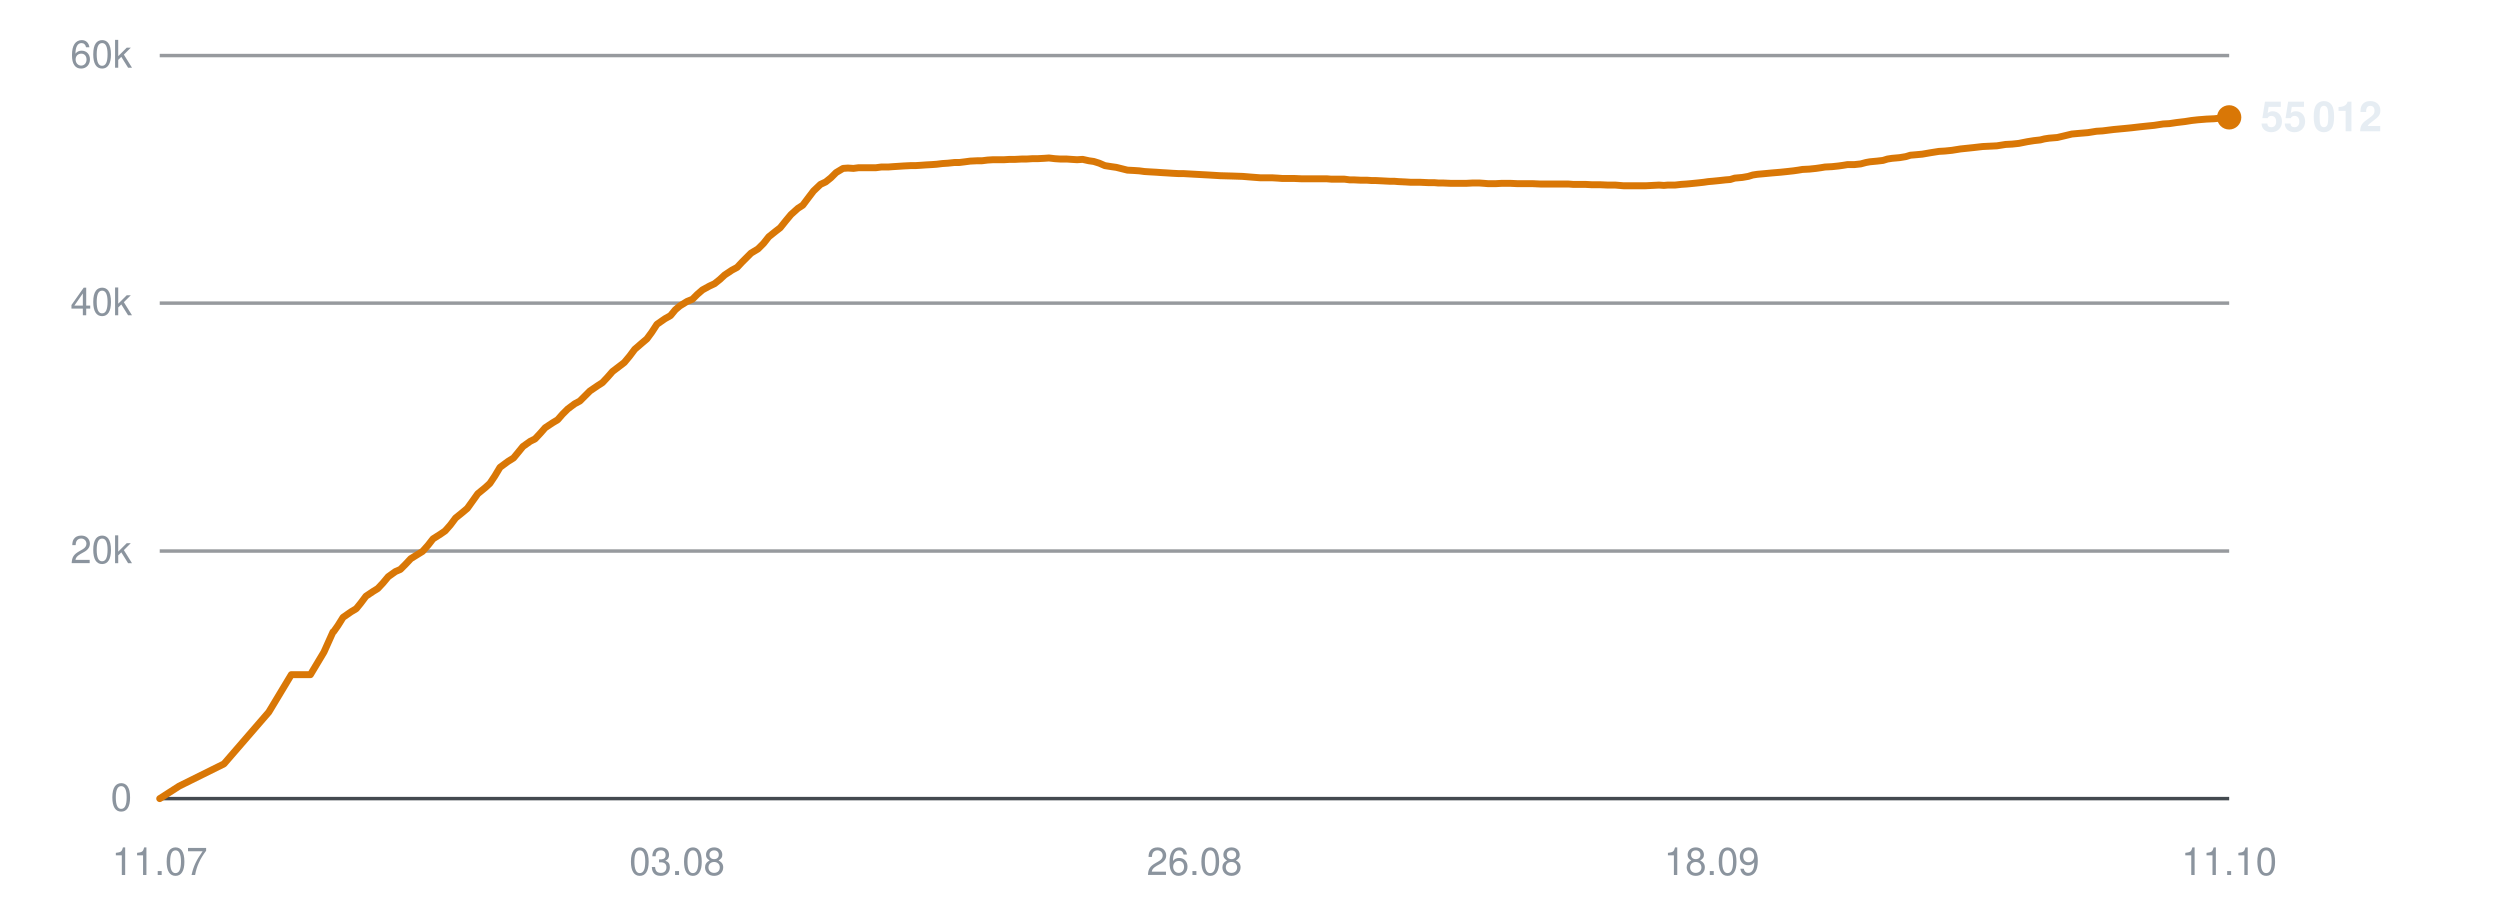
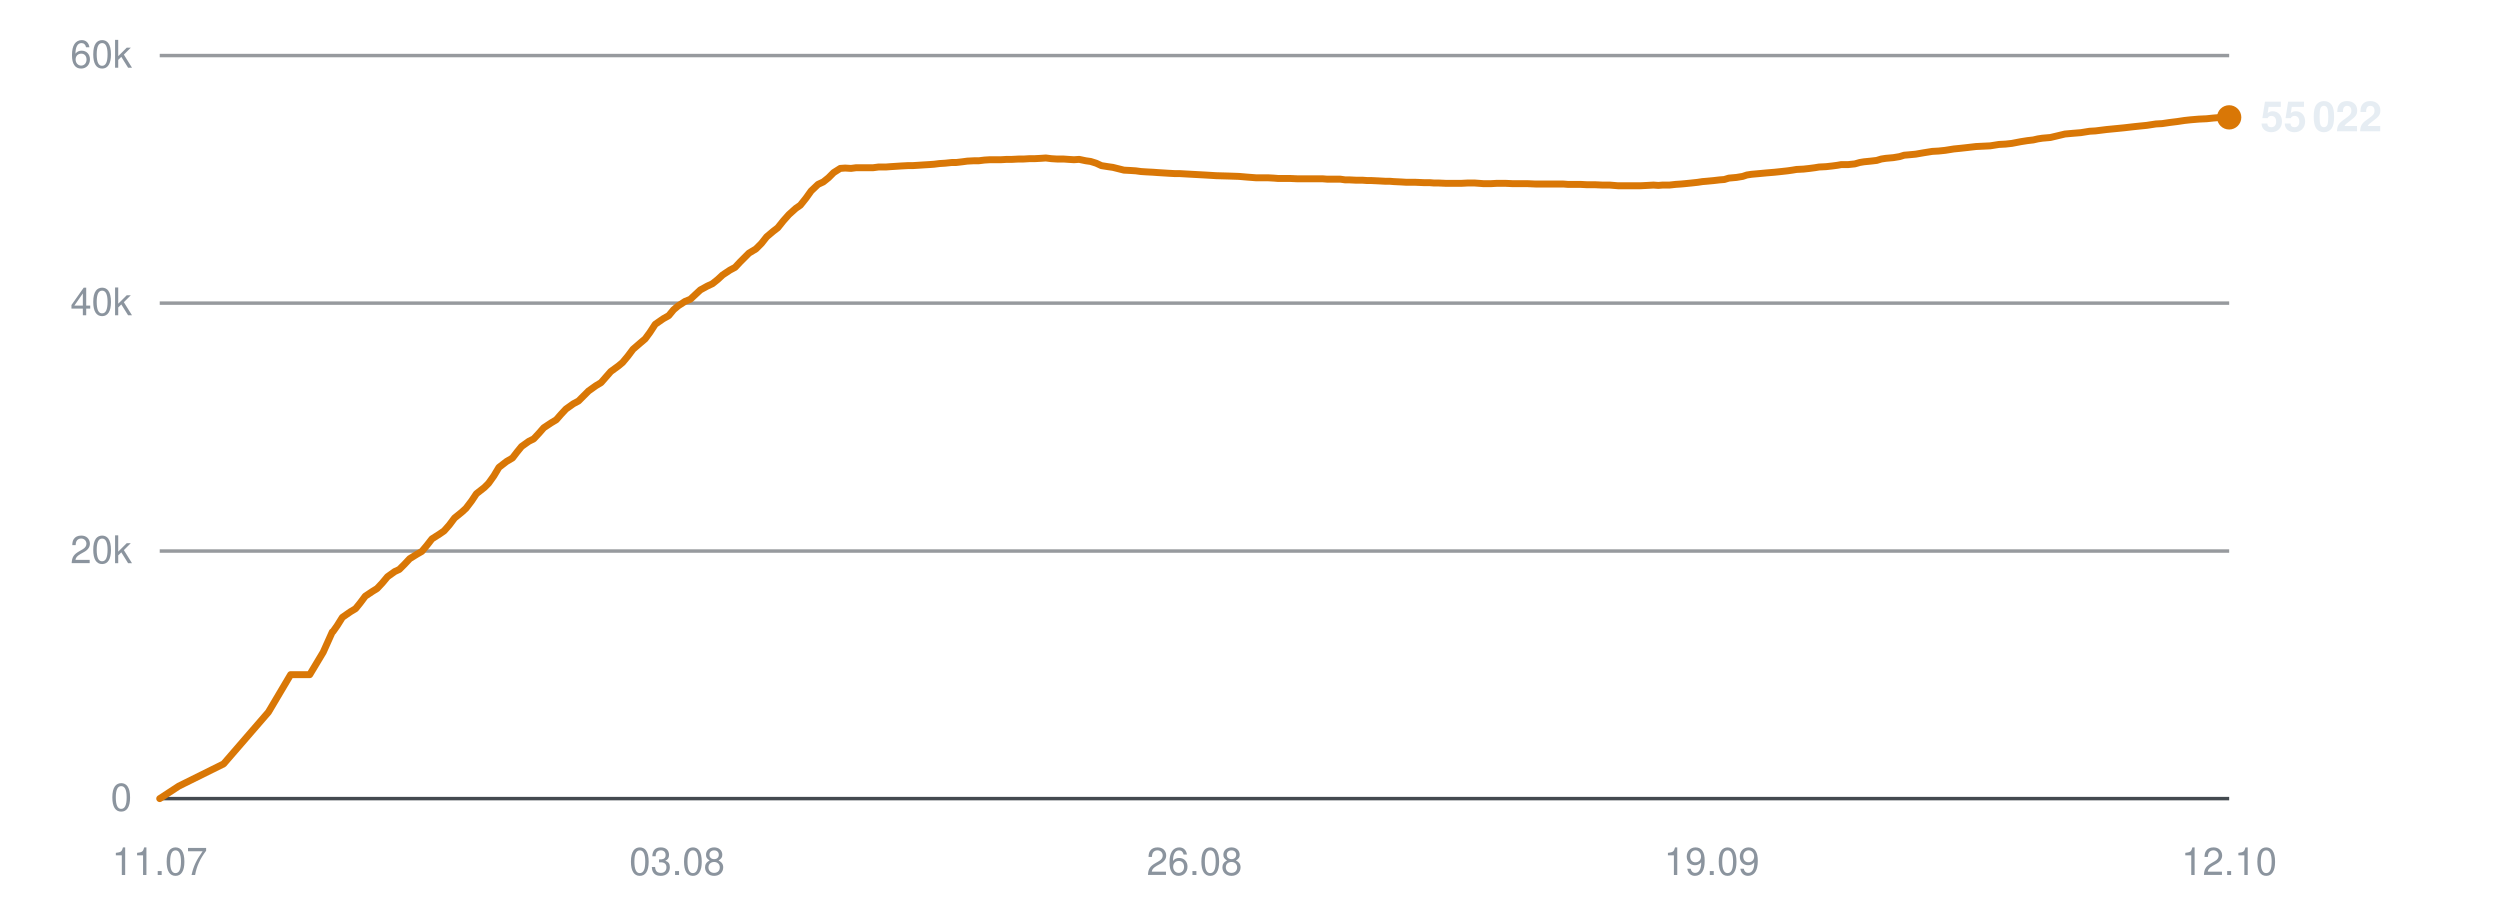
<svg xmlns="http://www.w3.org/2000/svg" viewBox="0 0 720 260" width="720" height="260" role="img" aria-label="Subscribers over time">
  <line x1="46" y1="230.0" x2="642" y2="230.0" stroke="#30363d" stroke-width="1" opacity="0.9" />
  <text x="38" y="233.5" text-anchor="end" font-family="-apple-system,BlinkMacSystemFont,'Segoe UI',Helvetica,Arial,sans-serif" font-size="11" fill="#8b949e">0</text>
  <line x1="46" y1="158.7" x2="642" y2="158.7" stroke="#30363d" stroke-width="1" opacity="0.5" />
  <text x="38" y="162.2" text-anchor="end" font-family="-apple-system,BlinkMacSystemFont,'Segoe UI',Helvetica,Arial,sans-serif" font-size="11" fill="#8b949e">20k</text>
  <line x1="46" y1="87.3" x2="642" y2="87.3" stroke="#30363d" stroke-width="1" opacity="0.5" />
  <text x="38" y="90.8" text-anchor="end" font-family="-apple-system,BlinkMacSystemFont,'Segoe UI',Helvetica,Arial,sans-serif" font-size="11" fill="#8b949e">40k</text>
  <line x1="46" y1="16.0" x2="642" y2="16.0" stroke="#30363d" stroke-width="1" opacity="0.5" />
  <text x="38" y="19.5" text-anchor="end" font-family="-apple-system,BlinkMacSystemFont,'Segoe UI',Helvetica,Arial,sans-serif" font-size="11" fill="#8b949e">60k</text>
  <text x="46.0" y="252" text-anchor="middle" font-family="-apple-system,BlinkMacSystemFont,'Segoe UI',Helvetica,Arial,sans-serif" font-size="11" fill="#8b949e">11.07</text>
  <text x="195.0" y="252" text-anchor="middle" font-family="-apple-system,BlinkMacSystemFont,'Segoe UI',Helvetica,Arial,sans-serif" font-size="11" fill="#8b949e">03.08</text>
  <text x="344.0" y="252" text-anchor="middle" font-family="-apple-system,BlinkMacSystemFont,'Segoe UI',Helvetica,Arial,sans-serif" font-size="11" fill="#8b949e">26.08</text>
-   <text x="493.0" y="252" text-anchor="middle" font-family="-apple-system,BlinkMacSystemFont,'Segoe UI',Helvetica,Arial,sans-serif" font-size="11" fill="#8b949e">18.09</text>
-   <text x="642.0" y="252" text-anchor="middle" font-family="-apple-system,BlinkMacSystemFont,'Segoe UI',Helvetica,Arial,sans-serif" font-size="11" fill="#8b949e">11.10</text>
-   <polyline points="46.0,230.0 51.6,226.4 64.5,220.0 77.4,205.1 83.9,194.3 89.4,194.3 93.3,187.8 95.9,182.0 96.1,181.9 96.1,181.9 97.3,180.2 98.8,177.8 101.1,176.2 102.6,175.3 103.9,173.7 105.4,171.7 107.5,170.3 108.8,169.5 110.3,167.9 111.8,166.1 113.9,164.6 115.3,164.0 116.8,162.5 118.3,160.9 120.4,159.6 121.7,158.8 123.3,157.0 124.7,155.2 126.9,153.8 128.2,152.9 129.7,151.2 131.2,149.2 133.3,147.5 134.6,146.4 136.1,144.3 137.6,142.2 139.8,140.4 141.1,139.2 142.5,137.1 144.0,134.6 146.3,132.9 147.9,131.9 149.3,130.2 150.6,128.6 152.7,127.1 154.1,126.4 155.6,124.8 157.0,123.2 159.1,121.8 160.6,120.9 162.0,119.3 163.5,117.8 165.5,116.3 167.0,115.5 168.5,114.0 169.9,112.6 172.1,111.1 173.5,110.2 175.0,108.6 176.4,107.0 178.5,105.4 179.8,104.4 181.3,102.6 182.8,100.6 185.0,98.7 186.3,97.6 187.7,95.7 189.2,93.4 191.5,91.8 193.1,90.9 194.5,89.2 195.8,88.1 197.9,86.8 199.4,86.2 200.8,84.8 202.3,83.5 204.3,82.4 205.8,81.7 207.3,80.5 208.7,79.2 210.8,77.8 212.3,77.0 213.7,75.5 216.3,72.9 218.3,71.7 219.9,70.1 221.4,68.2 223.4,66.6 224.7,65.6 226.3,63.6 227.8,61.8 229.8,60.0 231.2,59.1 232.7,57.1 234.3,55.0 236.3,53.1 237.8,52.4 239.3,51.2 240.8,49.7 242.8,48.5 244.2,48.4 245.8,48.5 247.3,48.3 249.3,48.3 250.7,48.3 252.3,48.3 253.8,48.1 255.8,48.1 257.1,48.0 258.7,47.9 260.2,47.8 262.2,47.7 263.6,47.7 265.2,47.6 266.6,47.5 268.4,47.4 269.8,47.3 271.4,47.1 273.0,47.0 274.9,46.8 276.3,46.8 277.9,46.6 279.4,46.4 281.4,46.3 282.8,46.3 284.4,46.1 286.0,46.0 287.8,46.0 289.2,46.0 290.8,45.9 292.4,45.9 294.3,45.8 295.7,45.8 297.3,45.7 298.8,45.7 300.7,45.6 302.1,45.5 303.8,45.7 305.3,45.8 307.2,45.8 308.6,45.9 310.2,46.0 311.8,45.9 313.6,46.3 315.0,46.5 316.6,47.0 318.2,47.7 320.1,48.0 321.5,48.2 323.1,48.6 324.7,49.0 326.6,49.1 328.1,49.2 329.6,49.4 331.2,49.5 333.0,49.6 334.4,49.7 336.1,49.8 337.6,49.9 339.5,50.0 340.9,50.0 342.6,50.1 344.4,50.2 348.1,50.4 351.4,50.6 355.0,50.7 357.9,50.8 360.3,51.0 362.9,51.2 364.0,51.2 366.3,51.2 368.0,51.3 369.3,51.4 370.5,51.4 372.8,51.4 375.0,51.5 377.4,51.5 379.1,51.5 380.9,51.5 382.2,51.5 383.4,51.6 385.4,51.6 387.2,51.6 388.7,51.8 389.9,51.8 391.9,51.9 393.7,51.9 395.1,52.0 396.3,52.0 398.3,52.1 400.2,52.2 401.5,52.2 402.7,52.3 404.8,52.4 406.4,52.5 407.7,52.5 409.1,52.5 411.3,52.6 413.0,52.6 414.2,52.7 415.5,52.7 417.8,52.8 419.9,52.8 422.3,52.8 424.2,52.7 426.0,52.7 427.4,52.8 428.6,52.9 430.7,52.9 432.5,52.8 433.9,52.8 435.0,52.8 437.1,52.9 438.9,52.9 440.3,52.9 441.5,52.9 443.6,53.0 445.4,53.0 446.8,53.0 448.0,53.0 450.0,53.0 451.7,53.0 453.0,53.1 454.3,53.1 456.5,53.1 458.4,53.2 459.6,53.2 460.8,53.2 463.0,53.3 465.2,53.3 467.6,53.5 469.5,53.5 471.3,53.5 472.7,53.5 473.9,53.5 475.9,53.4 477.8,53.3 479.2,53.4 480.3,53.3 482.4,53.3 484.2,53.1 485.7,53.0 486.8,52.9 488.8,52.7 490.6,52.5 492.0,52.3 493.2,52.2 495.2,52.0 497.0,51.8 498.3,51.7 499.6,51.3 501.8,51.1 503.5,50.8 504.8,50.4 506.1,50.2 508.3,50.0 510.4,49.8 512.8,49.6 514.7,49.4 516.5,49.2 517.9,49.0 519.1,48.8 521.1,48.7 523.0,48.5 524.4,48.3 525.6,48.1 527.6,48.0 529.5,47.8 530.9,47.6 532.1,47.4 534.1,47.4 535.9,47.2 537.4,46.8 538.5,46.6 540.6,46.4 542.3,46.2 543.6,45.8 544.9,45.6 547.1,45.4 548.9,45.1 550.2,44.7 551.4,44.6 553.6,44.4 555.9,44.0 558.4,43.6 560.1,43.5 562.1,43.3 564.6,42.9 566.5,42.7 568.4,42.5 571.0,42.2 573.1,42.1 575.1,42.0 577.6,41.6 579.5,41.5 581.4,41.3 583.9,40.8 585.8,40.5 587.6,40.3 588.8,40.0 590.1,39.8 592.5,39.6 594.2,39.2 596.7,38.6 598.9,38.4 601.3,38.2 603.8,37.8 605.5,37.7 608.7,37.3 611.9,37.0 613.9,36.8 616.5,36.5 618.4,36.3 620.4,36.1 623.0,35.7 624.8,35.6 626.8,35.3 629.3,35.0 631.2,34.7 633.0,34.5 635.5,34.3 637.7,34.2 639.6,34.0 642.0,33.8" fill="none" stroke="#d97706" stroke-width="2" stroke-linejoin="round" stroke-linecap="round" />
+   <text x="493.0" y="252" text-anchor="middle" font-family="-apple-system,BlinkMacSystemFont,'Segoe UI',Helvetica,Arial,sans-serif" font-size="11" fill="#8b949e">19.09</text>
+   <text x="642.0" y="252" text-anchor="middle" font-family="-apple-system,BlinkMacSystemFont,'Segoe UI',Helvetica,Arial,sans-serif" font-size="11" fill="#8b949e">12.10</text>
+   <polyline points="46.0,230.0 51.5,226.4 64.4,220.0 77.3,205.1 83.7,194.3 89.2,194.3 93.1,187.8 95.7,182.0 95.9,181.9 95.9,181.9 97.1,180.2 98.6,177.8 100.9,176.2 102.4,175.3 103.7,173.7 105.2,171.7 107.3,170.3 108.6,169.5 110.1,167.9 111.6,166.1 113.7,164.6 115.0,164.0 116.5,162.5 118.0,160.9 120.1,159.6 121.5,158.8 123.0,157.0 124.4,155.2 126.6,153.8 127.9,152.9 129.4,151.2 130.9,149.2 133.0,147.5 134.2,146.4 135.8,144.3 137.2,142.2 139.5,140.4 140.7,139.2 142.2,137.1 143.7,134.6 145.9,132.9 147.6,131.9 148.9,130.2 150.2,128.6 152.3,127.1 153.7,126.4 155.2,124.8 156.6,123.2 158.7,121.8 160.2,120.9 161.6,119.3 163.0,117.8 165.1,116.3 166.6,115.5 168.1,114.0 169.5,112.6 171.6,111.1 173.1,110.2 174.5,108.6 175.9,107.0 178.1,105.4 179.3,104.4 180.8,102.6 182.3,100.6 184.5,98.7 185.8,97.6 187.2,95.7 188.7,93.4 191.0,91.8 192.6,90.9 194.0,89.2 195.3,88.1 197.3,86.8 198.8,86.2 200.3,84.8 201.7,83.5 203.7,82.4 205.2,81.7 206.7,80.5 208.1,79.2 210.2,77.8 211.7,77.0 213.1,75.5 215.7,72.9 217.7,71.7 219.3,70.1 220.8,68.2 222.7,66.6 224.0,65.6 225.6,63.6 227.2,61.8 229.2,60.0 230.5,59.1 232.1,57.1 233.6,55.0 235.6,53.1 237.1,52.4 238.6,51.2 240.1,49.7 242.0,48.5 243.4,48.4 245.1,48.5 246.6,48.3 248.6,48.3 249.9,48.3 251.5,48.3 253.0,48.1 255.1,48.1 256.4,48.0 258.0,47.9 259.5,47.8 261.4,47.7 262.8,47.7 264.4,47.6 265.9,47.5 267.6,47.4 269.0,47.3 270.6,47.1 272.2,47.0 274.1,46.8 275.4,46.8 277.1,46.6 278.6,46.4 280.5,46.3 281.9,46.3 283.5,46.1 285.1,46.0 286.9,46.0 288.3,46.0 290.0,45.9 291.5,45.9 293.4,45.8 294.8,45.8 296.4,45.7 297.9,45.7 299.8,45.6 301.2,45.5 302.8,45.7 304.4,45.8 306.3,45.8 307.7,45.9 309.3,46.0 310.8,45.9 312.7,46.3 314.1,46.5 315.7,47.0 317.2,47.7 319.1,48.0 320.5,48.2 322.1,48.6 323.7,49.0 325.6,49.1 327.1,49.2 328.6,49.4 330.1,49.5 332.0,49.6 333.4,49.7 335.0,49.8 336.6,49.9 338.4,50.0 339.8,50.0 341.5,50.1 343.3,50.2 347.0,50.4 350.3,50.6 353.9,50.7 356.8,50.8 359.1,51.0 361.7,51.2 362.8,51.2 365.1,51.2 366.9,51.3 368.1,51.4 369.3,51.4 371.6,51.4 373.8,51.5 376.2,51.5 377.9,51.5 379.7,51.5 381.0,51.5 382.2,51.6 384.2,51.6 386.0,51.6 387.4,51.8 388.6,51.8 390.6,51.9 392.4,51.9 393.8,52.0 395.0,52.0 397.1,52.1 398.9,52.2 400.2,52.2 401.4,52.3 403.5,52.4 405.1,52.5 406.4,52.5 407.7,52.5 410.0,52.6 411.7,52.6 412.9,52.7 414.2,52.7 416.4,52.8 418.5,52.8 420.9,52.8 422.8,52.7 424.6,52.7 426.0,52.8 427.3,52.9 429.3,52.9 431.1,52.8 432.5,52.8 433.6,52.8 435.7,52.9 437.5,52.9 438.9,52.9 440.0,52.9 442.2,53.0 443.9,53.0 445.3,53.0 446.5,53.0 448.6,53.0 450.2,53.0 451.5,53.1 452.8,53.1 455.1,53.1 457.0,53.2 458.1,53.2 459.3,53.2 461.5,53.3 463.6,53.3 466.0,53.5 467.9,53.5 469.8,53.5 471.2,53.5 472.4,53.5 474.4,53.4 476.2,53.3 477.6,53.4 478.8,53.3 480.8,53.3 482.6,53.1 484.1,53.0 485.2,52.9 487.2,52.7 489.0,52.5 490.3,52.3 491.5,52.2 493.6,52.0 495.3,51.8 496.6,51.7 497.9,51.3 500.1,51.1 501.9,50.8 503.1,50.4 504.4,50.2 506.6,50.0 508.7,49.8 511.1,49.6 513.0,49.4 514.8,49.2 516.2,49.0 517.4,48.8 519.4,48.7 521.2,48.5 522.7,48.3 523.9,48.1 525.9,48.0 527.7,47.8 529.2,47.6 530.3,47.4 532.3,47.4 534.2,47.2 535.6,46.8 536.8,46.6 538.8,46.4 540.5,46.2 541.8,45.8 543.1,45.6 545.3,45.4 547.1,45.1 548.4,44.7 549.6,44.6 551.7,44.4 554.0,44.0 556.5,43.6 558.3,43.5 560.2,43.3 562.7,42.9 564.7,42.7 566.5,42.5 569.1,42.2 571.2,42.1 573.2,42.0 575.7,41.6 577.6,41.5 579.4,41.3 582.0,40.8 583.9,40.5 585.6,40.3 586.9,40.0 588.2,39.8 590.5,39.6 592.2,39.2 594.7,38.6 596.9,38.4 599.3,38.2 601.8,37.8 603.5,37.7 606.7,37.3 609.8,37.0 611.8,36.8 614.4,36.5 616.3,36.3 618.3,36.1 620.9,35.7 622.7,35.6 624.7,35.3 627.1,35.0 629.1,34.7 630.9,34.5 633.3,34.3 635.5,34.2 637.4,34.0 639.8,33.8 642.0,33.8" fill="none" stroke="#d97706" stroke-width="2" stroke-linejoin="round" stroke-linecap="round" />
  <circle cx="642.0" cy="33.8" r="3.5" fill="#d97706" />
-   <text x="651.0" y="37.8" font-family="-apple-system,BlinkMacSystemFont,'Segoe UI',Helvetica,Arial,sans-serif" font-size="12" font-weight="600" fill="#e6edf3">55 012</text>
+   <text x="651.0" y="37.8" font-family="-apple-system,BlinkMacSystemFont,'Segoe UI',Helvetica,Arial,sans-serif" font-size="12" font-weight="600" fill="#e6edf3">55 022</text>
</svg>
